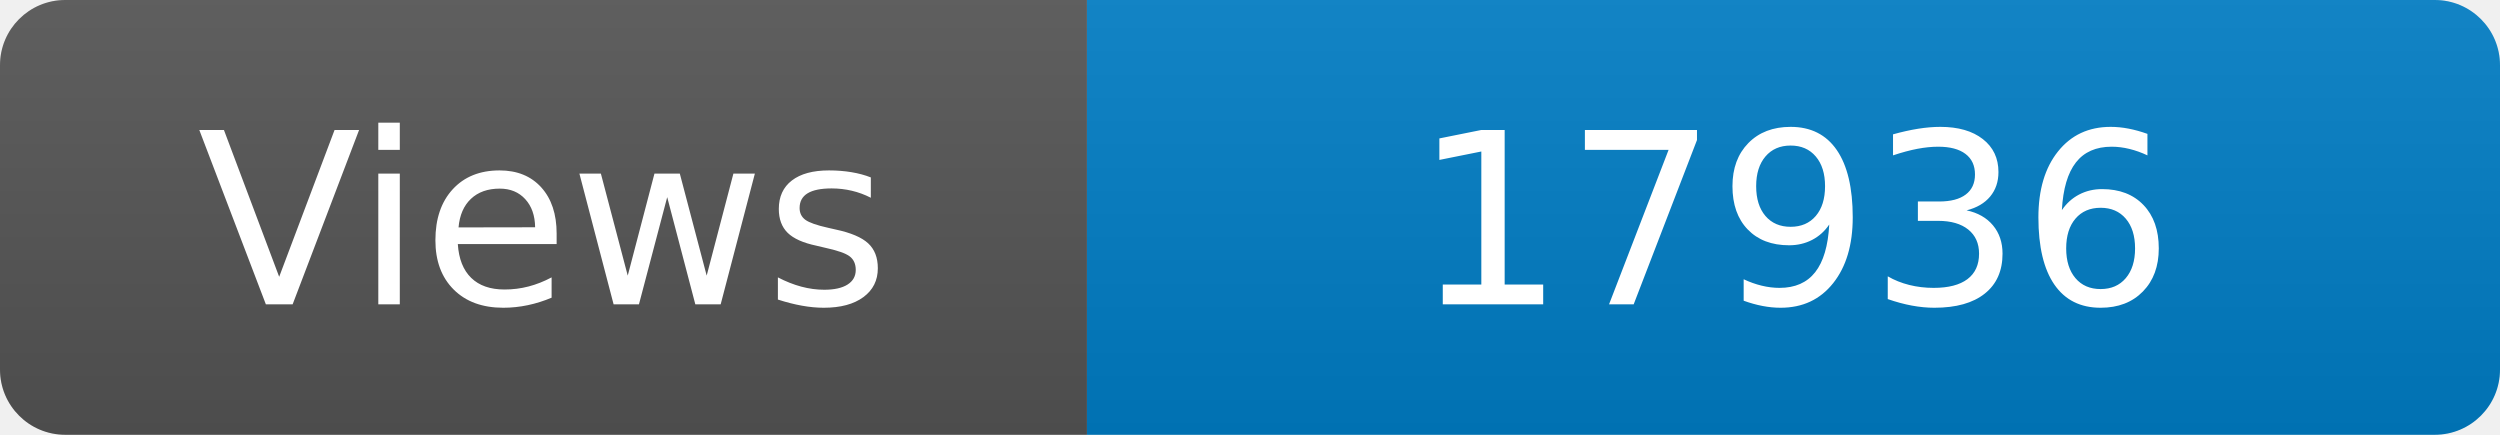
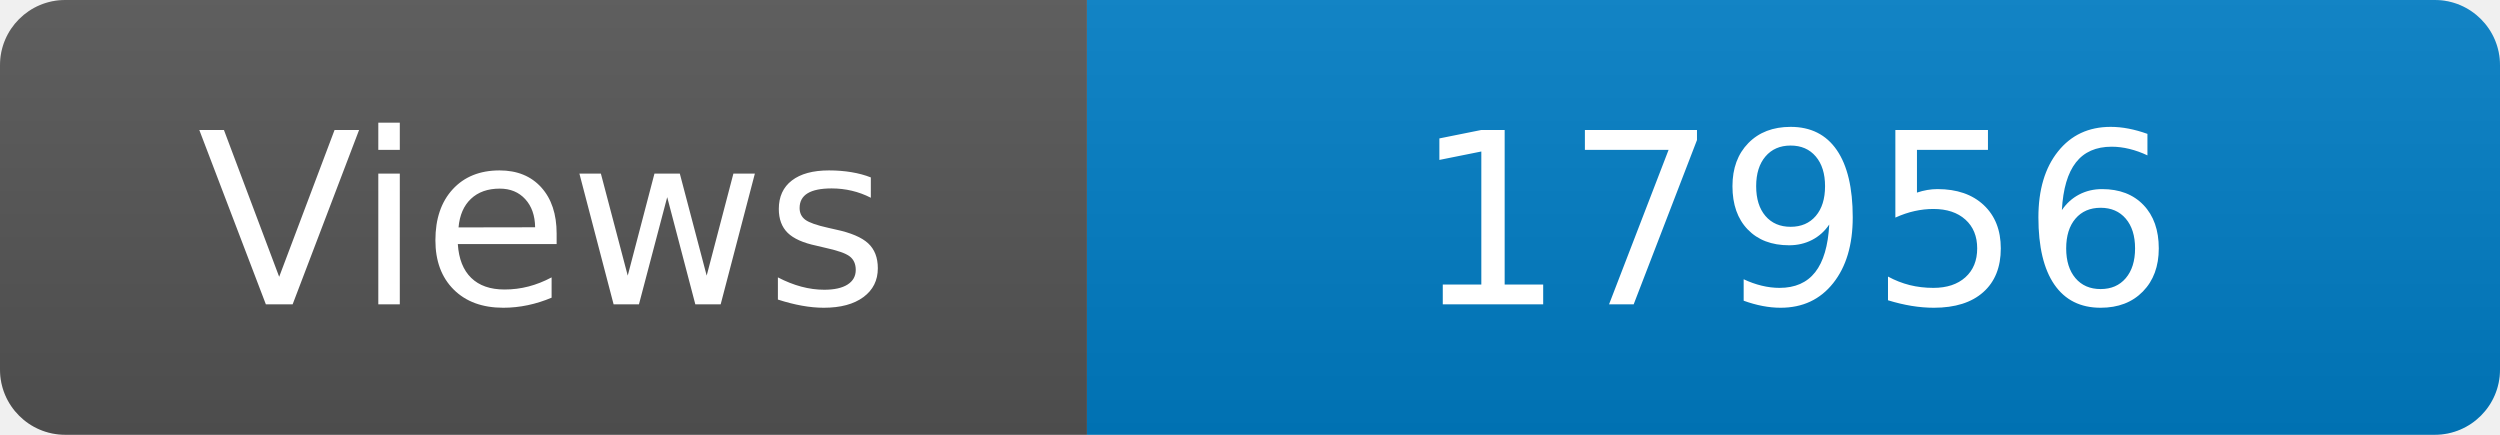
<svg xmlns="http://www.w3.org/2000/svg" width="115" height="20" role="img" aria-label="Maintained?: yes">
  <linearGradient id="s" x2="0" y2="100%">
    <stop offset="0" stop-color="#bbb" stop-opacity=".1" />
    <stop offset="1" stop-opacity=".1" />
  </linearGradient>
  <clipPath id="r">
    <rect width="115" height="20" rx="3" fill="#fff" />
  </clipPath>
  <g clip-path="url(#r)">
    <rect width="50" height="20" fill="#555" />
    <rect x="50" width="160" height="20" fill="#007ec6" />
    <rect width="115" height="20" fill="url(#s)" />
  </g>
  <g fill="#fff" text-anchor="middle" font-family="Verdana,Geneva,DejaVu Sans,sans-serif" font-size="110">
    <text x="250" y="140" transform="scale(.1)" fill="#fff">Views</text>
-     <text x="825" y="140" transform="scale(.1)" fill="#fff">17936</text>
+     <text x="825" y="140" transform="scale(.1)" fill="#fff">17956</text>
  </g>
</svg>
